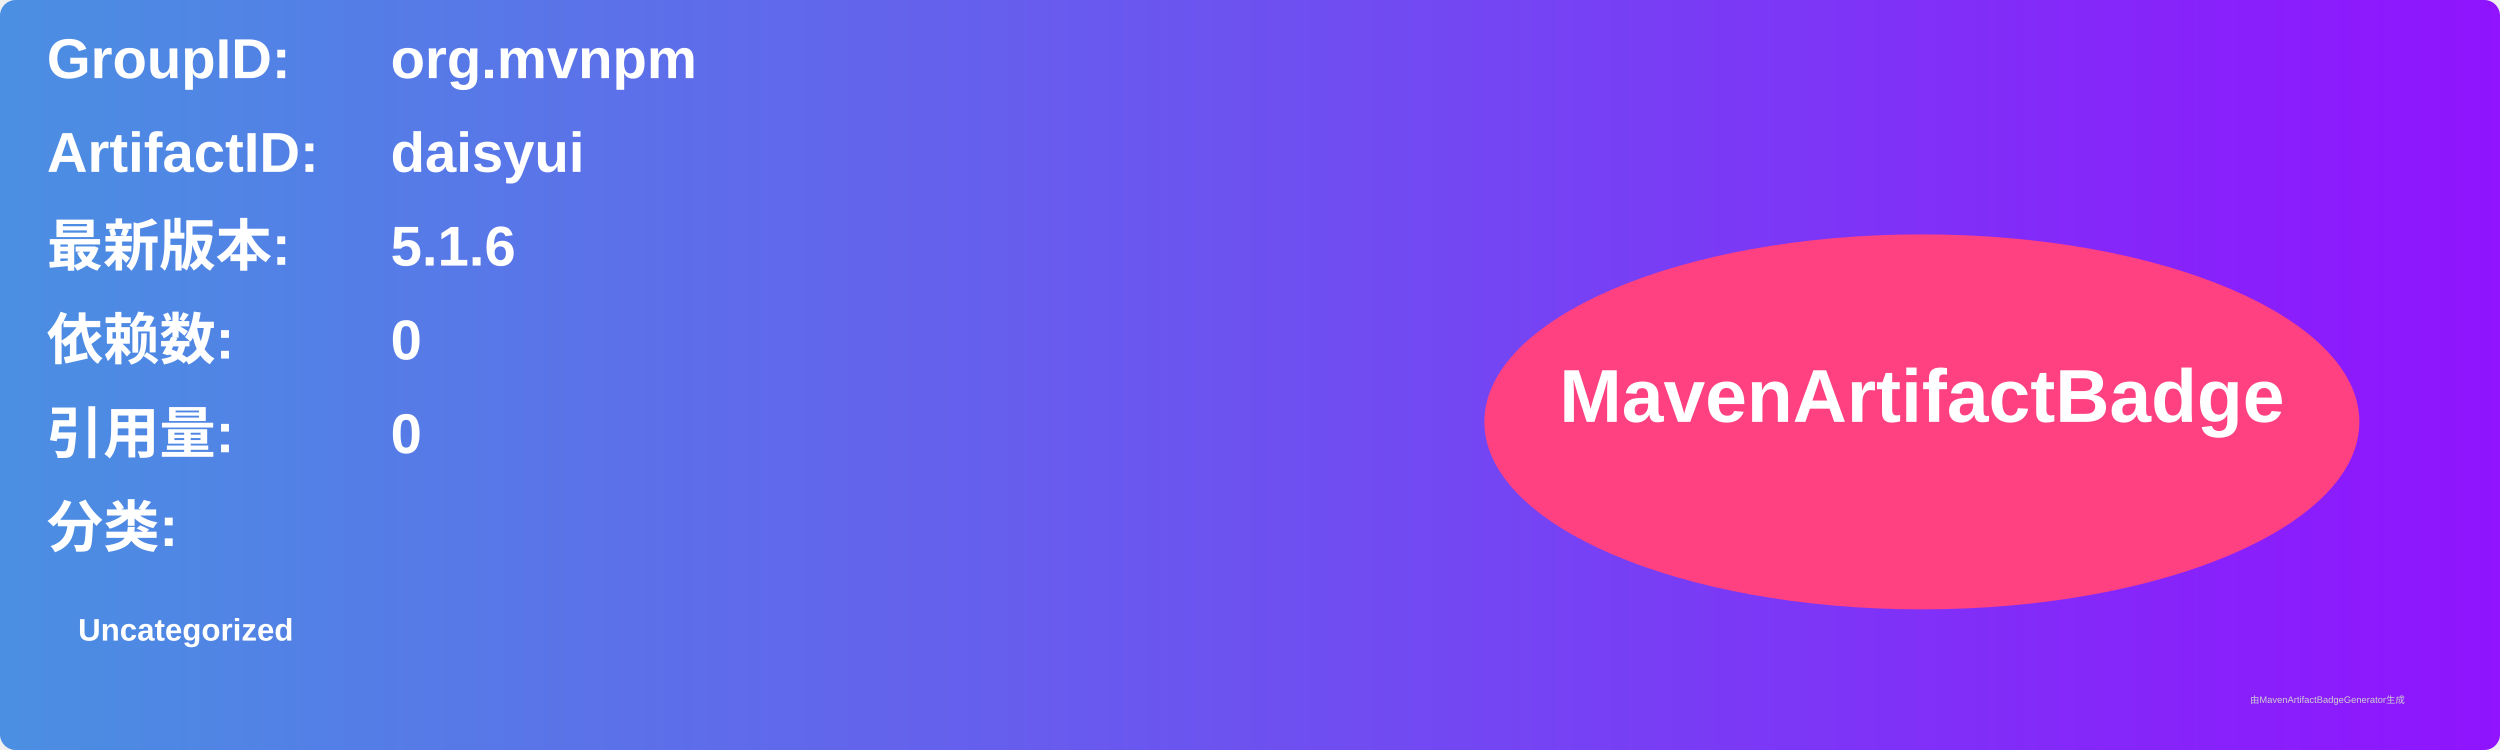
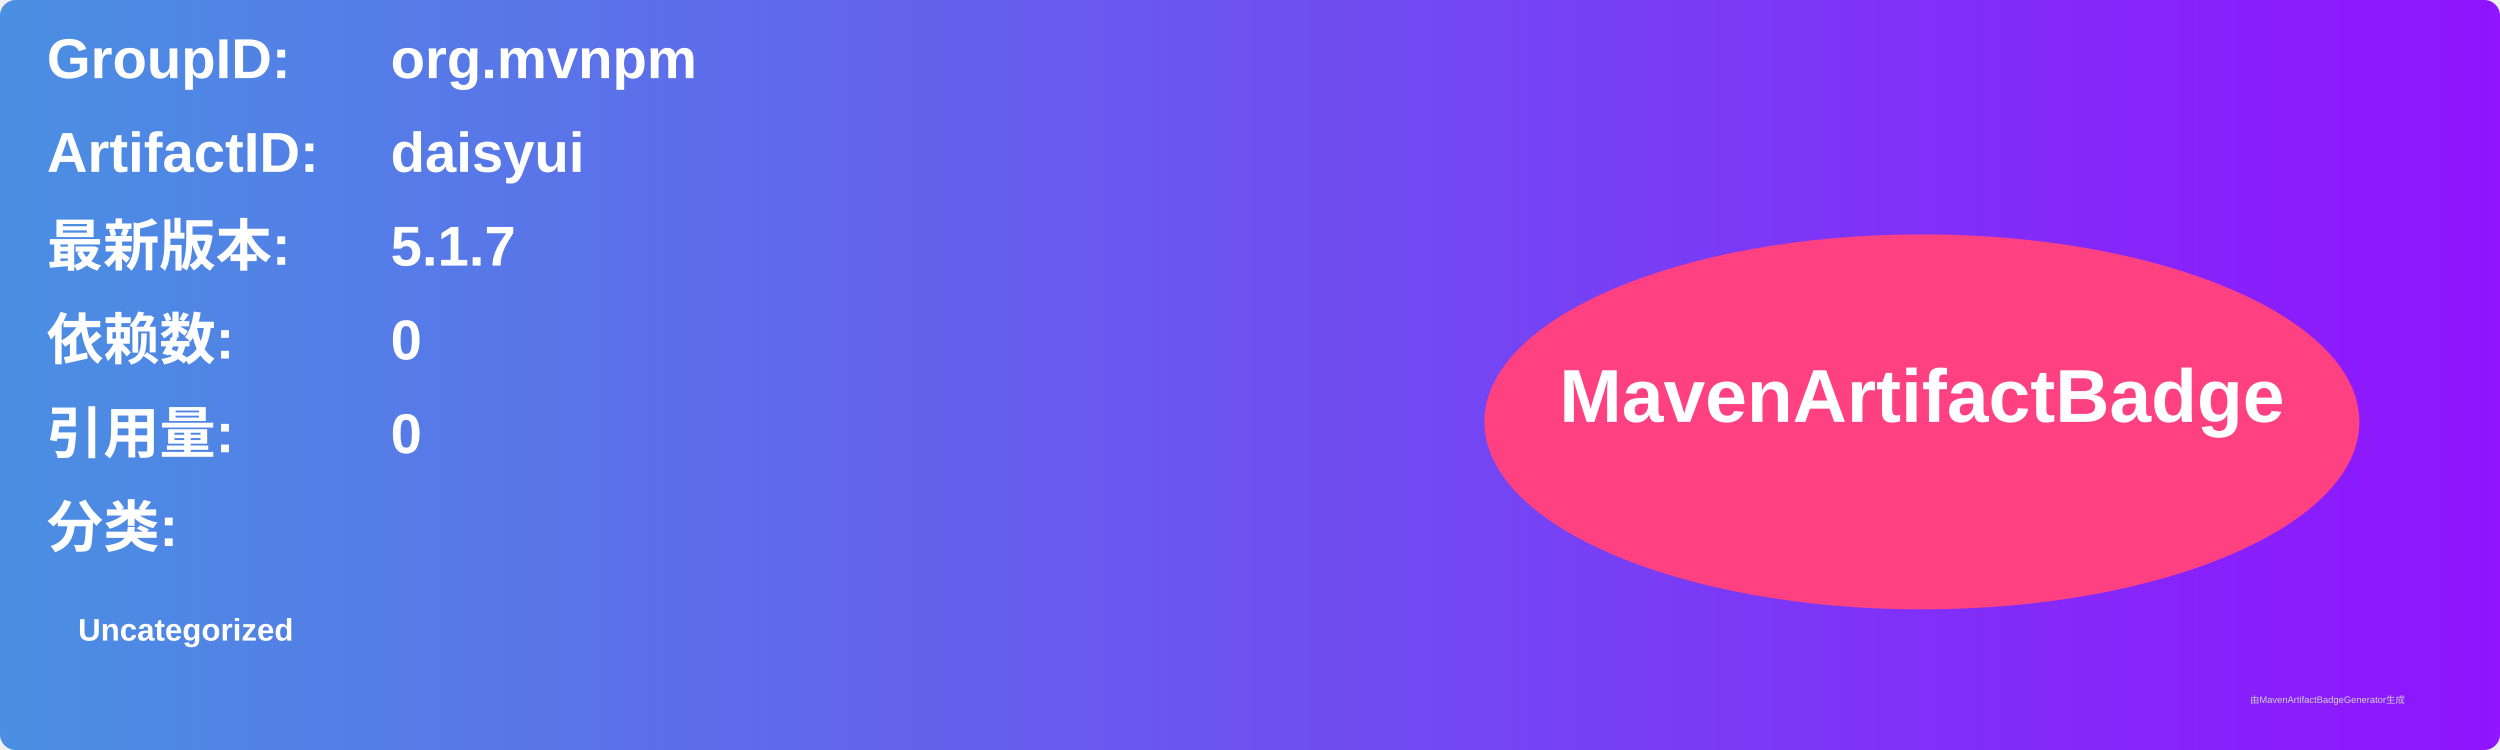
<svg xmlns="http://www.w3.org/2000/svg" width="800" height="240" viewBox="0 0 800 240">
  <linearGradient id="grad" x1="0%" y1="0%" x2="100%" y2="0%">
    <stop offset="0%" stop-color="#4a90e2" />
    <stop offset="100%" stop-color="#9013fe" />
  </linearGradient>
  <rect width="100%" height="100%" rx="5" ry="5" fill="url(#grad)" />
  <g transform="translate(15, 15)">
    <text x="0" y="10" font-family="Arial" font-size="18" fill="white" font-weight="bold" width="260">GroupID:</text>
    <text x="110" y="10" font-family="Arial" font-size="18" fill="white" font-weight="bold" width="460">org.mvnpm</text>
    <text x="0" y="40" font-family="Arial" font-size="18" fill="white" font-weight="bold" width="260">ArtifactID:</text>
    <text x="110" y="40" font-family="Arial" font-size="18" fill="white" font-weight="bold" width="460">daisyui</text>
    <text x="0" y="70" font-family="Arial" font-size="18" fill="white" font-weight="bold">最新版本:</text>
    <text x="110" y="70" font-family="Arial" font-size="18" fill="white" font-weight="bold">
-       <tspan font-weight="bold">5.1.6</tspan>
+       <tspan font-weight="bold">5.1.7</tspan>
    </text>
    <text x="0" y="100" font-family="Arial" font-size="18" fill="white" font-weight="bold">依赖数: </text>
    <text x="110" y="100" font-family="Arial" font-size="18" fill="white">
      <tspan font-weight="bold">0</tspan>
    </text>
    <text x="0" y="130" font-family="Arial" font-size="18" fill="white" font-weight="bold">引用量: </text>
    <text x="110" y="130" font-family="Arial" font-size="18" fill="white">
      <tspan font-weight="bold">0</tspan>
    </text>
    <text x="0" y="160" font-family="Arial" font-size="18" fill="white" font-weight="bold">分类:</text>
    <text x="10" y="190" font-family="Arial" font-size="10" fill="white">
      <tspan font-weight="bold">Uncategorized</tspan>
    </text>
    <ellipse cx="600" cy="120" rx="140" ry="60" fill="#ff4081" />
    <text x="600" y="120" text-anchor="middle" font-family="Arial" font-size="24" fill="white" font-weight="bold">MavenArtifactBadge</text>
  </g>
  <text x="720" y="225" font-family="Arial" font-size="3" fill="#d0d0d0">由MavenArtifactBadgeGenerator生成</text>
</svg>
